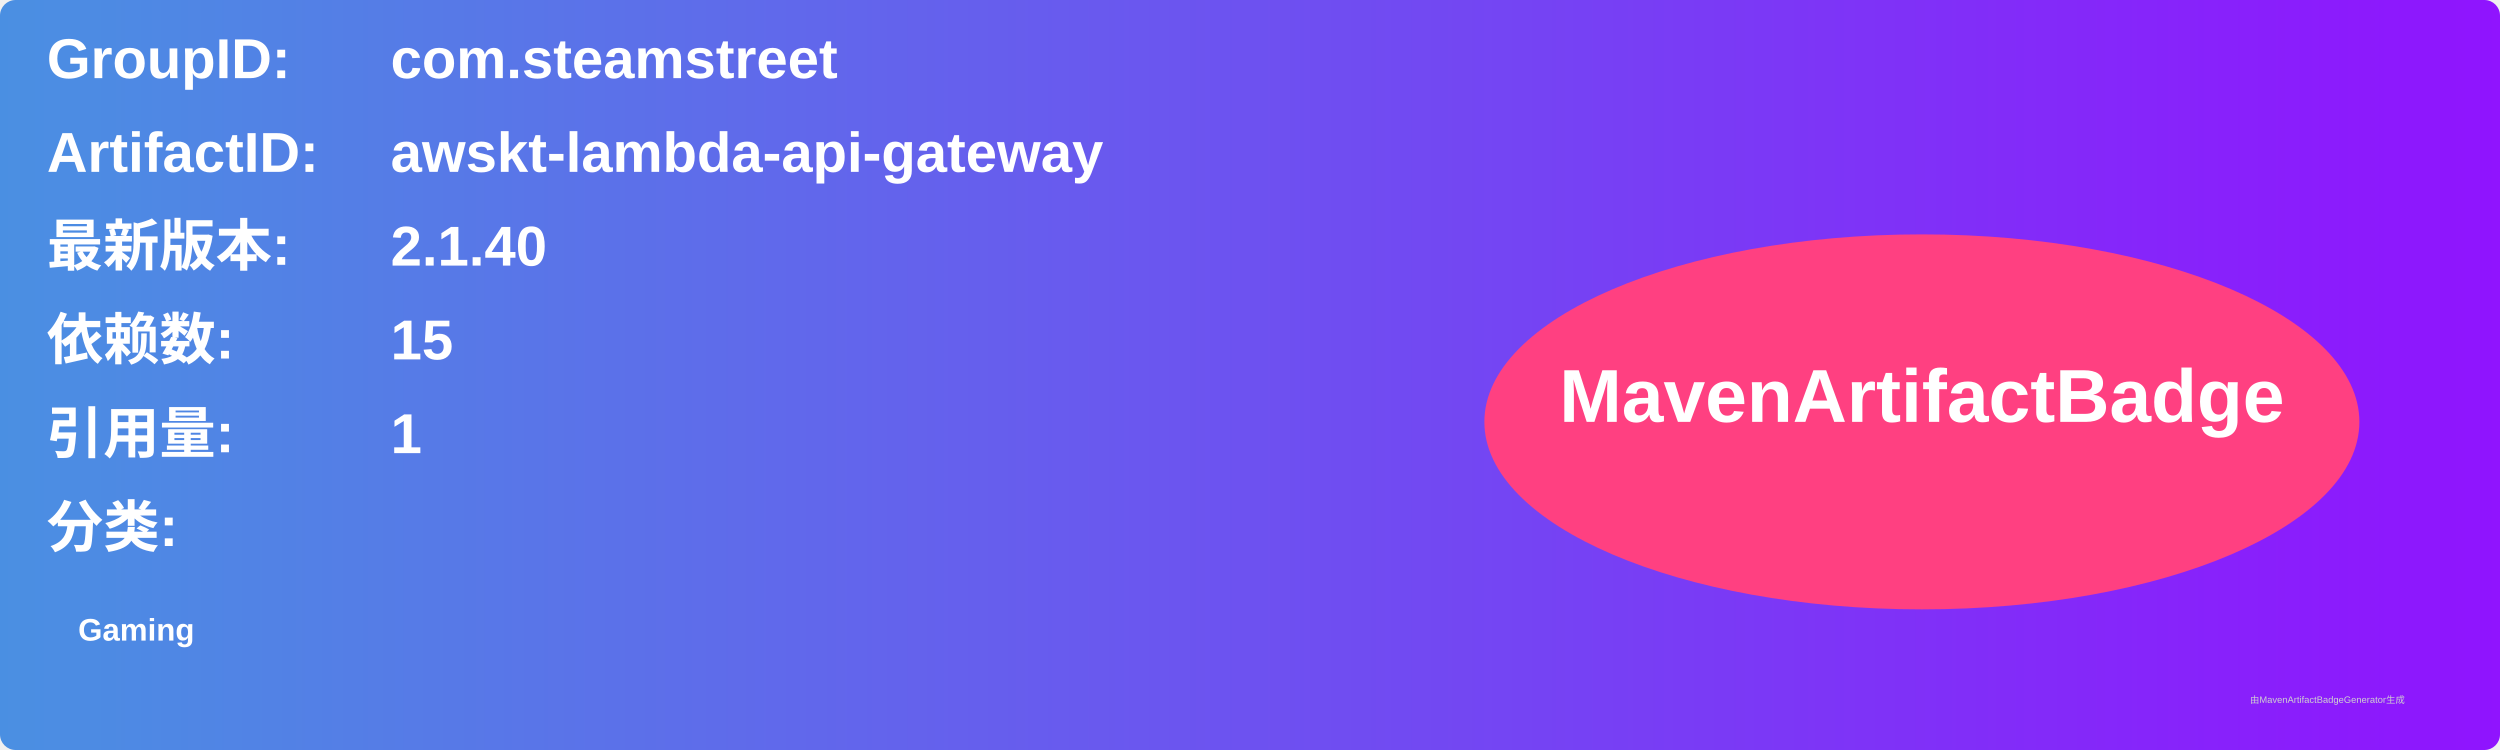
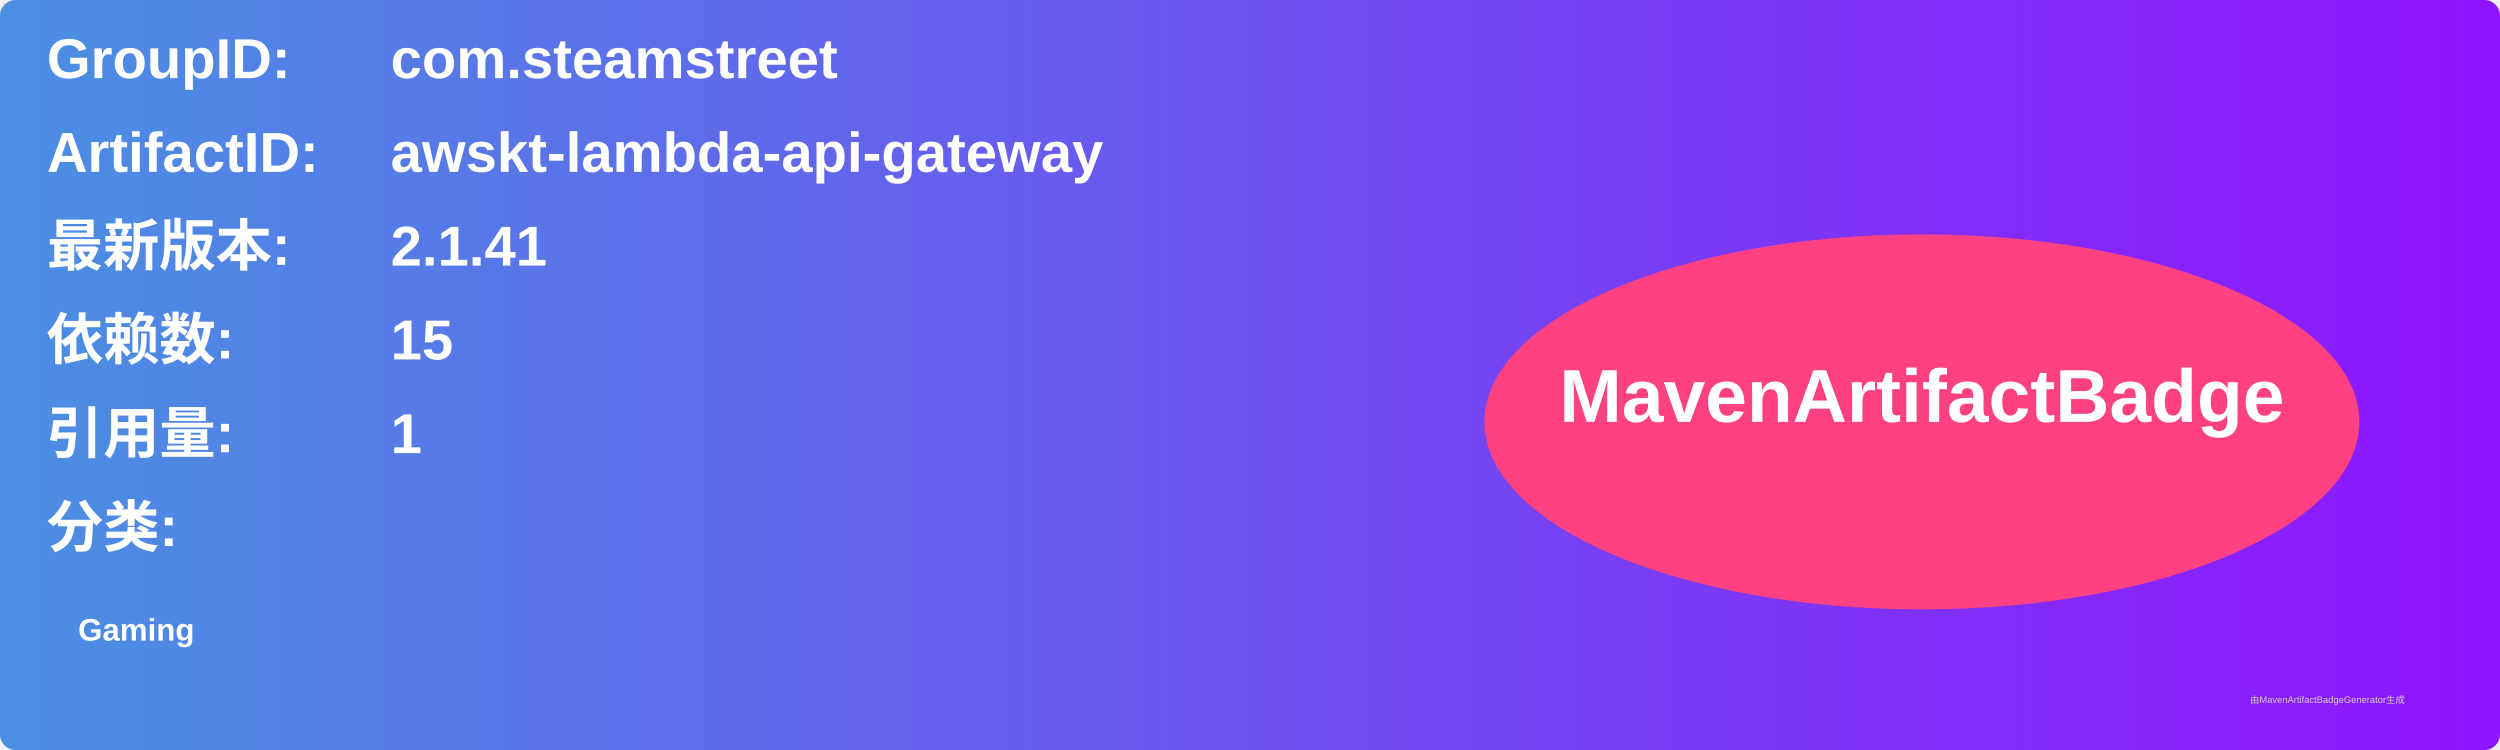
<svg xmlns="http://www.w3.org/2000/svg" width="800" height="240" viewBox="0 0 800 240">
  <linearGradient id="grad" x1="0%" y1="0%" x2="100%" y2="0%">
    <stop offset="0%" stop-color="#4a90e2" />
    <stop offset="100%" stop-color="#9013fe" />
  </linearGradient>
  <rect width="100%" height="100%" rx="5" ry="5" fill="url(#grad)" />
  <g transform="translate(15, 15)">
    <text x="0" y="10" font-family="Arial" font-size="18" fill="white" font-weight="bold" width="260">GroupID:</text>
    <text x="110" y="10" font-family="Arial" font-size="18" fill="white" font-weight="bold" width="460">com.steamstreet</text>
    <text x="0" y="40" font-family="Arial" font-size="18" fill="white" font-weight="bold" width="260">ArtifactID:</text>
    <text x="110" y="40" font-family="Arial" font-size="18" fill="white" font-weight="bold" width="460">awskt-lambda-api-gateway</text>
    <text x="0" y="70" font-family="Arial" font-size="18" fill="white" font-weight="bold">最新版本:</text>
    <text x="110" y="70" font-family="Arial" font-size="18" fill="white" font-weight="bold">
-       <tspan font-weight="bold">2.1.40</tspan>
+       <tspan font-weight="bold">2.1.41</tspan>
    </text>
    <text x="0" y="100" font-family="Arial" font-size="18" fill="white" font-weight="bold">依赖数: </text>
    <text x="110" y="100" font-family="Arial" font-size="18" fill="white">
      <tspan font-weight="bold">15</tspan>
    </text>
    <text x="0" y="130" font-family="Arial" font-size="18" fill="white" font-weight="bold">引用量: </text>
    <text x="110" y="130" font-family="Arial" font-size="18" fill="white">
      <tspan font-weight="bold">1</tspan>
    </text>
    <text x="0" y="160" font-family="Arial" font-size="18" fill="white" font-weight="bold">分类:</text>
    <text x="10" y="190" font-family="Arial" font-size="10" fill="white">
      <tspan font-weight="bold">Gaming</tspan>
    </text>
    <ellipse cx="600" cy="120" rx="140" ry="60" fill="#ff4081" />
    <text x="600" y="120" text-anchor="middle" font-family="Arial" font-size="24" fill="white" font-weight="bold">MavenArtifactBadge</text>
  </g>
  <text x="720" y="225" font-family="Arial" font-size="3" fill="#d0d0d0">由MavenArtifactBadgeGenerator生成</text>
</svg>
